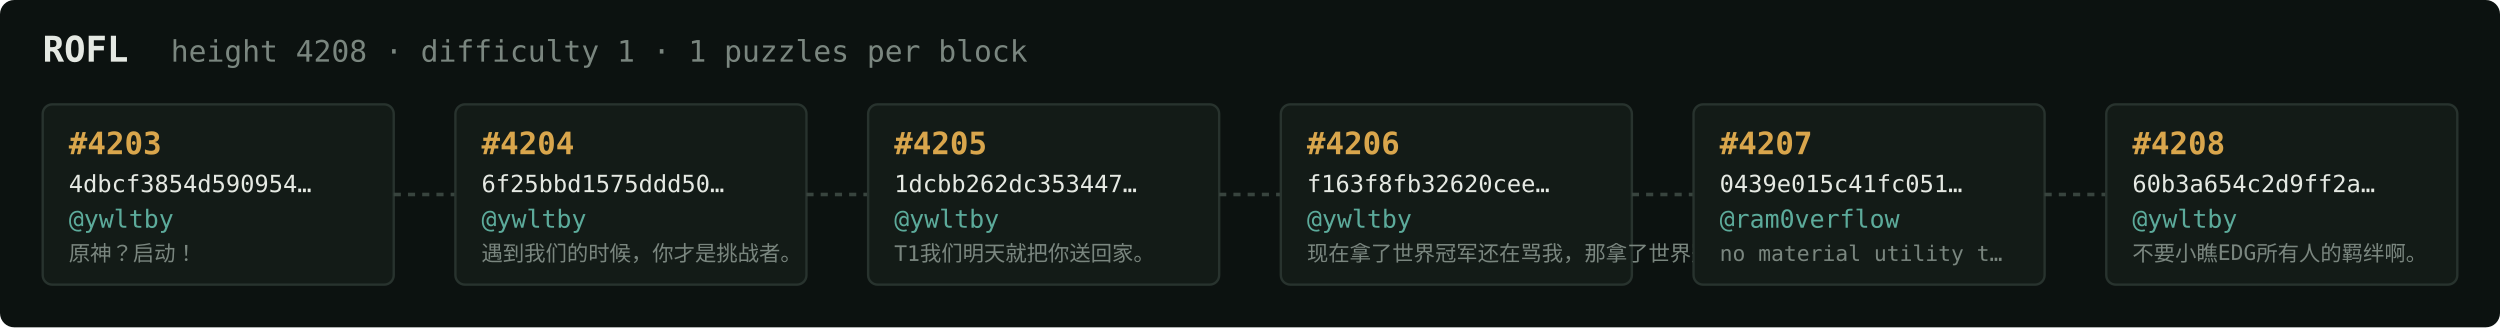
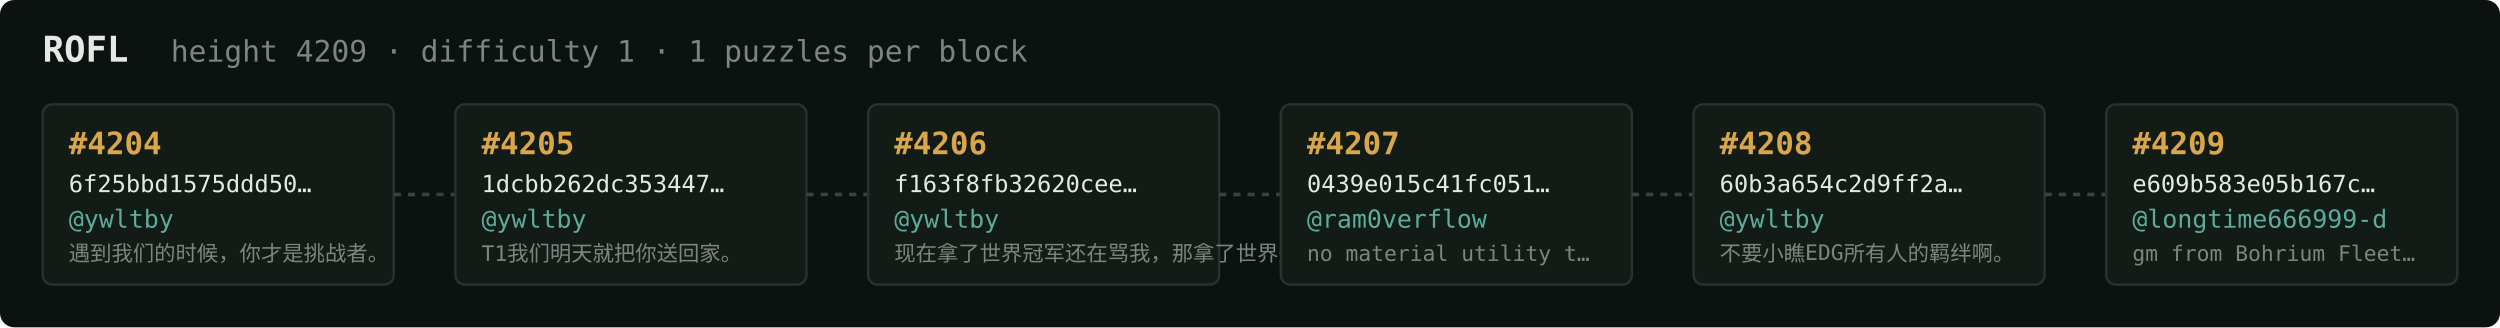
<svg xmlns="http://www.w3.org/2000/svg" width="1054" height="138" viewBox="0 0 1054 138" font-family="ui-monospace,SFMono-Regular,Menlo,monospace">
  <rect fill="#0c1210" width="1054" height="138" rx="6" />
  <text x="18" y="26" fill="#e5e9e3" font-size="15" font-weight="700">ROFL</text>
-   <text x="72" y="26" fill="#7a867f" font-size="12.5">height 4208 · difficulty 1 · 1 puzzles per block</text>
+   <text x="72" y="26" fill="#7a867f" font-size="12.5">height 4209 · difficulty 1 · 1 puzzles per block</text>
  <rect x="18" y="44" width="148" height="76" rx="4" fill="#131b17" stroke="#28332e" stroke-width="1" />
-   <text x="29" y="65" fill="#d9a64c" font-size="13" font-weight="700">#4203</text>
-   <text x="29" y="81" fill="#e5e9e3" font-size="10">4dbcf3854d590954…</text>
+   <text x="29" y="65" fill="#d9a64c" font-size="13" font-weight="700">#4204</text>
+   <text x="29" y="81" fill="#e5e9e3" font-size="10">6f25bbd1575ddd50…</text>
  <text x="29" y="96" fill="#5cab9b" font-size="10.5">@ywltby</text>
-   <text x="29" y="110" fill="#7a867f" font-size="9">原神？启动！</text>
+   <text x="29" y="110" fill="#7a867f" font-size="9">遇到我们的时候，你才是挑战者。</text>
  <line x1="166" y1="82.0" x2="192" y2="82.0" stroke="#38443e" stroke-width="1.5" stroke-dasharray="3 3" />
  <rect x="192" y="44" width="148" height="76" rx="4" fill="#131b17" stroke="#28332e" stroke-width="1" />
-   <text x="203" y="65" fill="#d9a64c" font-size="13" font-weight="700">#4204</text>
-   <text x="203" y="81" fill="#e5e9e3" font-size="10">6f25bbd1575ddd50…</text>
+   <text x="203" y="65" fill="#d9a64c" font-size="13" font-weight="700">#4205</text>
+   <text x="203" y="81" fill="#e5e9e3" font-size="10">1dcbb262dc353447…</text>
  <text x="203" y="96" fill="#5cab9b" font-size="10.5">@ywltby</text>
-   <text x="203" y="110" fill="#7a867f" font-size="9">遇到我们的时候，你才是挑战者。</text>
+   <text x="203" y="110" fill="#7a867f" font-size="9">T1我们明天就把你送回家。</text>
  <line x1="340" y1="82.0" x2="366" y2="82.0" stroke="#38443e" stroke-width="1.5" stroke-dasharray="3 3" />
  <rect x="366" y="44" width="148" height="76" rx="4" fill="#131b17" stroke="#28332e" stroke-width="1" />
-   <text x="377" y="65" fill="#d9a64c" font-size="13" font-weight="700">#4205</text>
-   <text x="377" y="81" fill="#e5e9e3" font-size="10">1dcbb262dc353447…</text>
+   <text x="377" y="65" fill="#d9a64c" font-size="13" font-weight="700">#4206</text>
+   <text x="377" y="81" fill="#e5e9e3" font-size="10">f163f8fb32620cee…</text>
  <text x="377" y="96" fill="#5cab9b" font-size="10.5">@ywltby</text>
-   <text x="377" y="110" fill="#7a867f" font-size="9">T1我们明天就把你送回家。</text>
+   <text x="377" y="110" fill="#7a867f" font-size="9">现在拿了世界冠军还在骂我，那拿了世界冠军有…</text>
  <line x1="514" y1="82.0" x2="540" y2="82.0" stroke="#38443e" stroke-width="1.5" stroke-dasharray="3 3" />
  <rect x="540" y="44" width="148" height="76" rx="4" fill="#131b17" stroke="#28332e" stroke-width="1" />
-   <text x="551" y="65" fill="#d9a64c" font-size="13" font-weight="700">#4206</text>
-   <text x="551" y="81" fill="#e5e9e3" font-size="10">f163f8fb32620cee…</text>
-   <text x="551" y="96" fill="#5cab9b" font-size="10.5">@ywltby</text>
-   <text x="551" y="110" fill="#7a867f" font-size="9">现在拿了世界冠军还在骂我，那拿了世界冠军有…</text>
+   <text x="551" y="65" fill="#d9a64c" font-size="13" font-weight="700">#4207</text>
+   <text x="551" y="81" fill="#e5e9e3" font-size="10">0439e015c41fc051…</text>
+   <text x="551" y="96" fill="#5cab9b" font-size="10.5">@ram0verflow</text>
+   <text x="551" y="110" fill="#7a867f" font-size="9">no material utility t…</text>
  <line x1="688" y1="82.0" x2="714" y2="82.0" stroke="#38443e" stroke-width="1.5" stroke-dasharray="3 3" />
  <rect x="714" y="44" width="148" height="76" rx="4" fill="#131b17" stroke="#28332e" stroke-width="1" />
-   <text x="725" y="65" fill="#d9a64c" font-size="13" font-weight="700">#4207</text>
-   <text x="725" y="81" fill="#e5e9e3" font-size="10">0439e015c41fc051…</text>
-   <text x="725" y="96" fill="#5cab9b" font-size="10.5">@ram0verflow</text>
-   <text x="725" y="110" fill="#7a867f" font-size="9">no material utility t…</text>
+   <text x="725" y="65" fill="#d9a64c" font-size="13" font-weight="700">#4208</text>
+   <text x="725" y="81" fill="#e5e9e3" font-size="10">60b3a654c2d9ff2a…</text>
+   <text x="725" y="96" fill="#5cab9b" font-size="10.5">@ywltby</text>
+   <text x="725" y="110" fill="#7a867f" font-size="9">不要小瞧EDG所有人的羁绊啊。</text>
  <line x1="862" y1="82.0" x2="888" y2="82.0" stroke="#38443e" stroke-width="1.5" stroke-dasharray="3 3" />
  <rect x="888" y="44" width="148" height="76" rx="4" fill="#131b17" stroke="#28332e" stroke-width="1" />
-   <text x="899" y="65" fill="#d9a64c" font-size="13" font-weight="700">#4208</text>
-   <text x="899" y="81" fill="#e5e9e3" font-size="10">60b3a654c2d9ff2a…</text>
-   <text x="899" y="96" fill="#5cab9b" font-size="10.5">@ywltby</text>
-   <text x="899" y="110" fill="#7a867f" font-size="9">不要小瞧EDG所有人的羁绊啊。</text>
+   <text x="899" y="65" fill="#d9a64c" font-size="13" font-weight="700">#4209</text>
+   <text x="899" y="81" fill="#e5e9e3" font-size="10">e609b583e05b167c…</text>
+   <text x="899" y="96" fill="#5cab9b" font-size="10.5">@longtime666999-d</text>
+   <text x="899" y="110" fill="#7a867f" font-size="9">gm from Bohrium Fleet…</text>
</svg>
